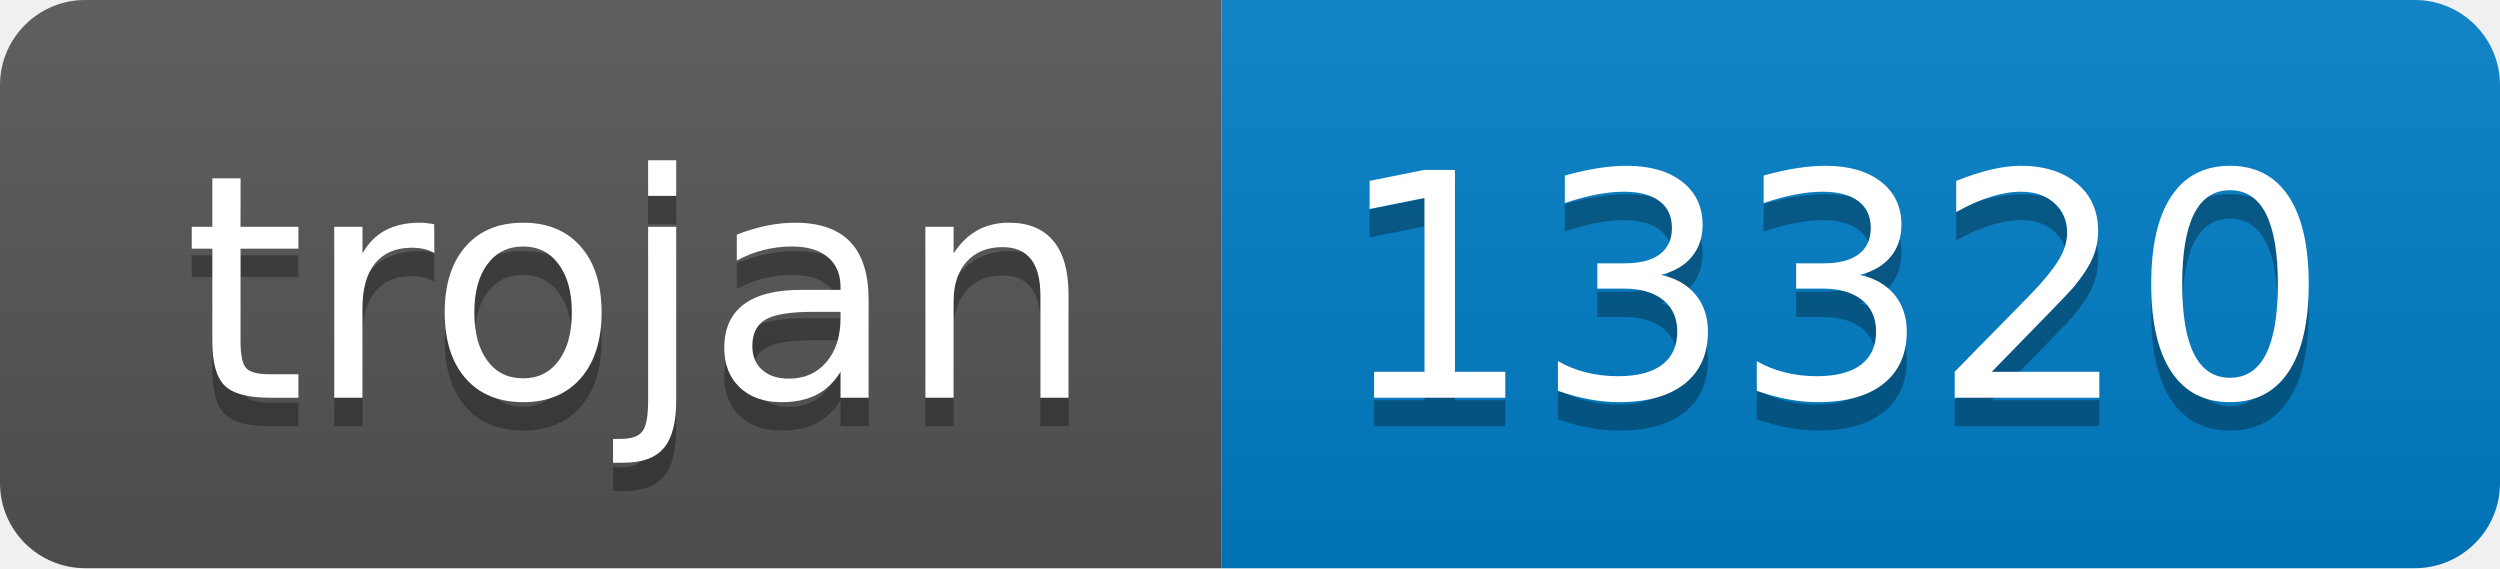
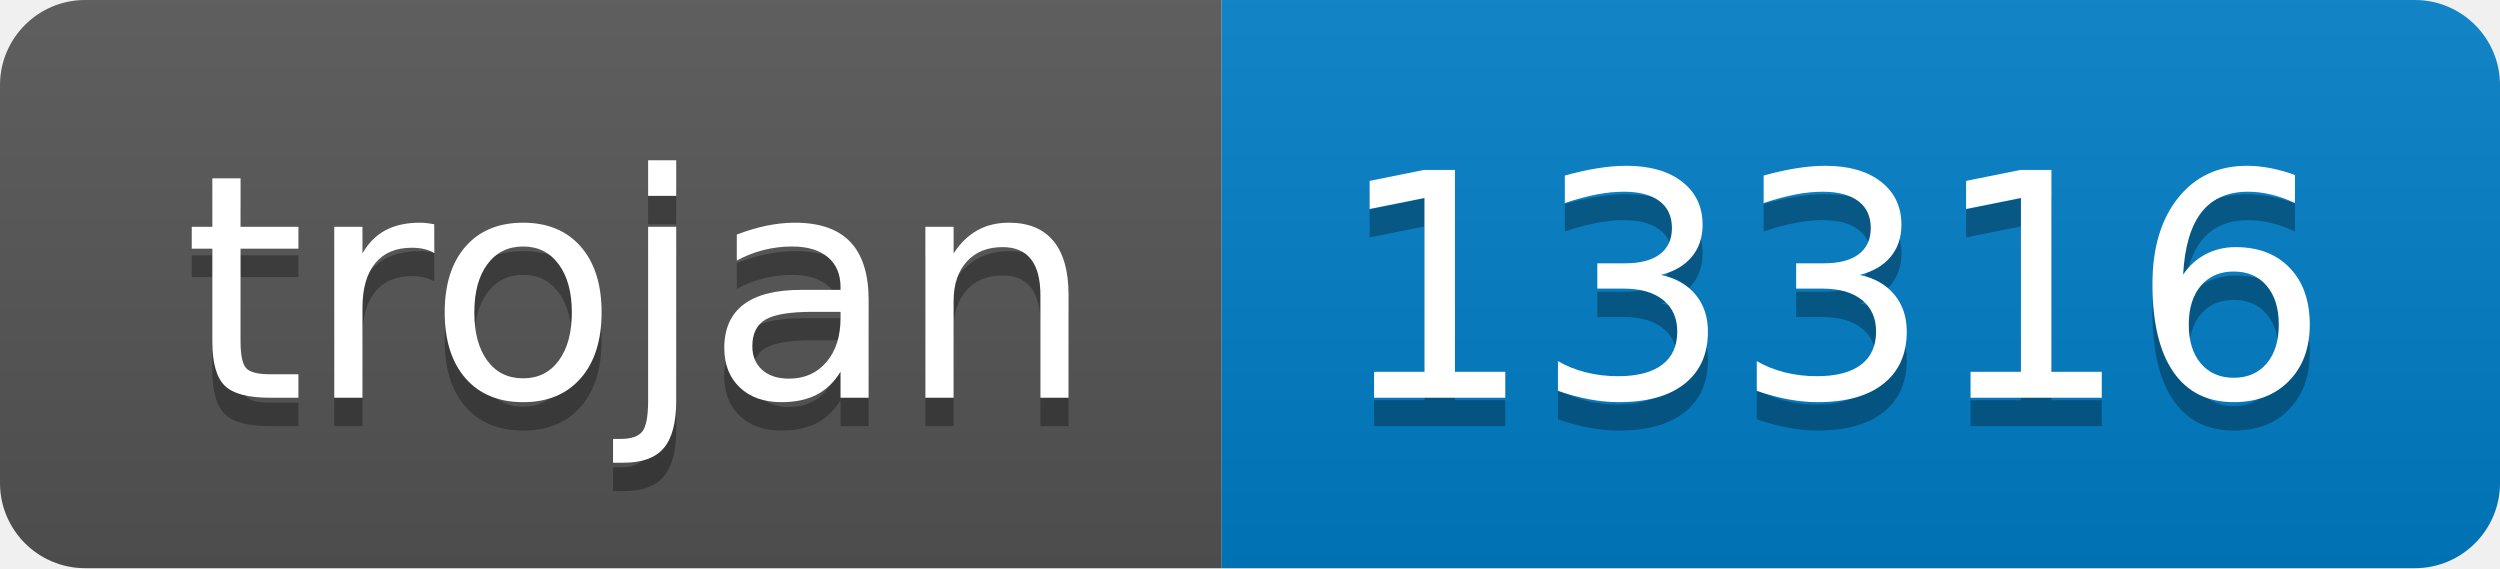
- <svg xmlns="http://www.w3.org/2000/svg" width="88" height="20" role="img" aria-label="trojan: 13320">
+ <svg xmlns="http://www.w3.org/2000/svg" width="88" height="20" role="img" aria-label="trojan: 13316">
  <linearGradient id="s" x2="0" y2="100%">
    <stop offset="0" stop-color="#bbb" stop-opacity=".1" />
    <stop offset="1" stop-opacity=".1" />
  </linearGradient>
  <clipPath id="r">
    <rect width="88" height="20" rx="3" fill="#fff" />
  </clipPath>
  <g clip-path="url(#r)">
    <rect width="43" height="20" fill="#555" />
    <rect x="43" width="45" height="20" fill="#007ec6" />
    <rect width="88" height="20" fill="url(#s)" />
  </g>
  <g fill="#fff" text-anchor="middle" font-family="Verdana,Geneva,DejaVu Sans,sans-serif" text-rendering="geometricPrecision" font-size="110">
    <text aria-hidden="true" x="225" y="150" fill="#010101" fill-opacity=".3" transform="scale(.1)" textLength="330">trojan</text>
    <text x="225" y="140" transform="scale(.1)" fill="#fff" textLength="330">trojan</text>
-     <text aria-hidden="true" x="645" y="150" fill="#010101" fill-opacity=".3" transform="scale(.1)" textLength="350">13320</text>
-     <text x="645" y="140" transform="scale(.1)" fill="#fff" textLength="350">13320</text>
+     <text aria-hidden="true" x="645" y="150" fill="#010101" fill-opacity=".3" transform="scale(.1)" textLength="350">13316</text>
+     <text x="645" y="140" transform="scale(.1)" fill="#fff" textLength="350">13316</text>
  </g>
</svg>
